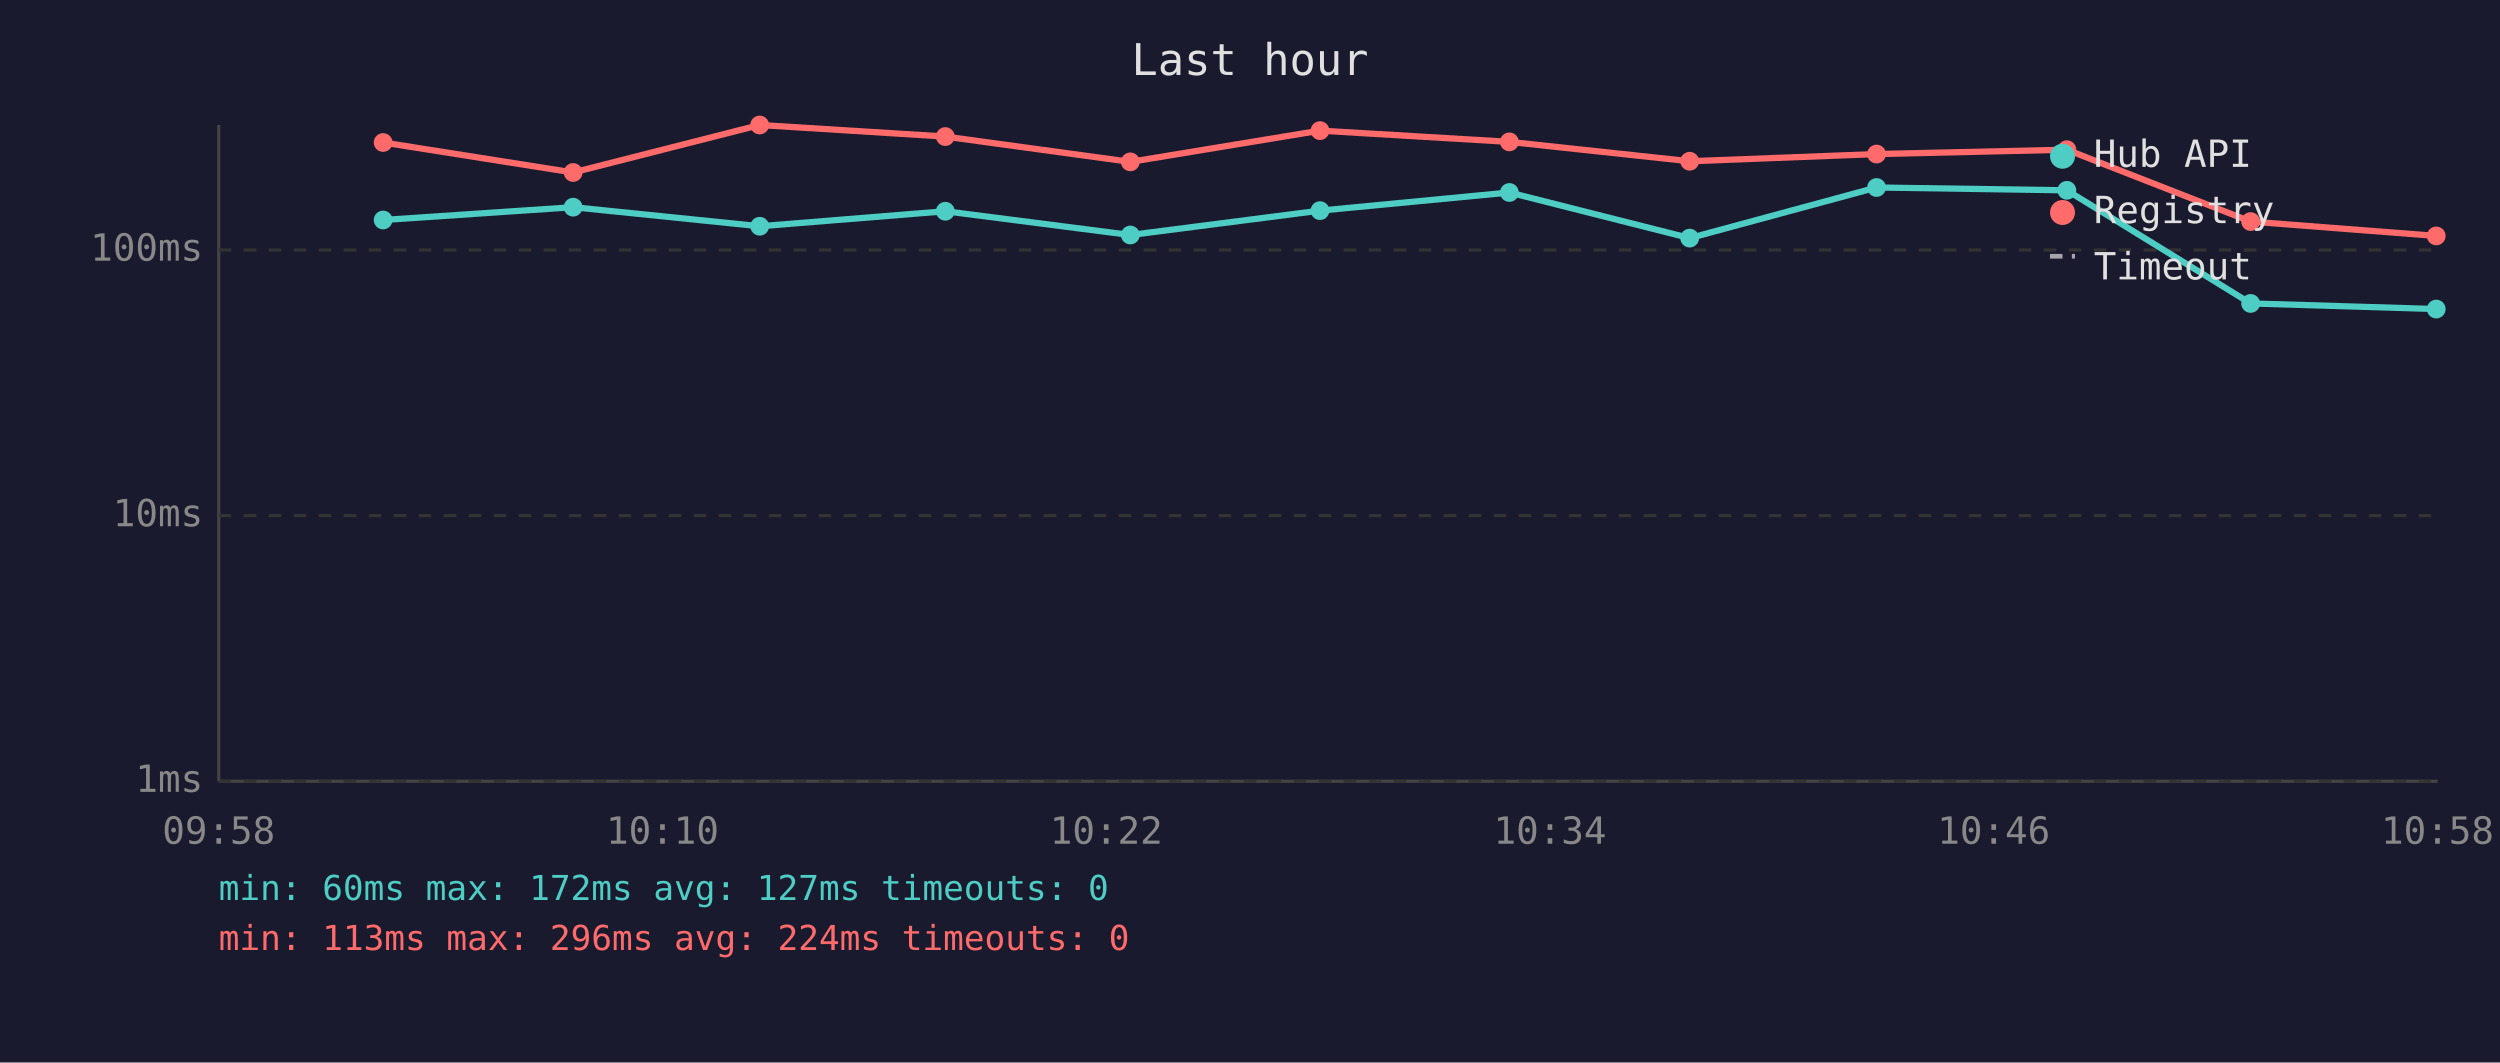
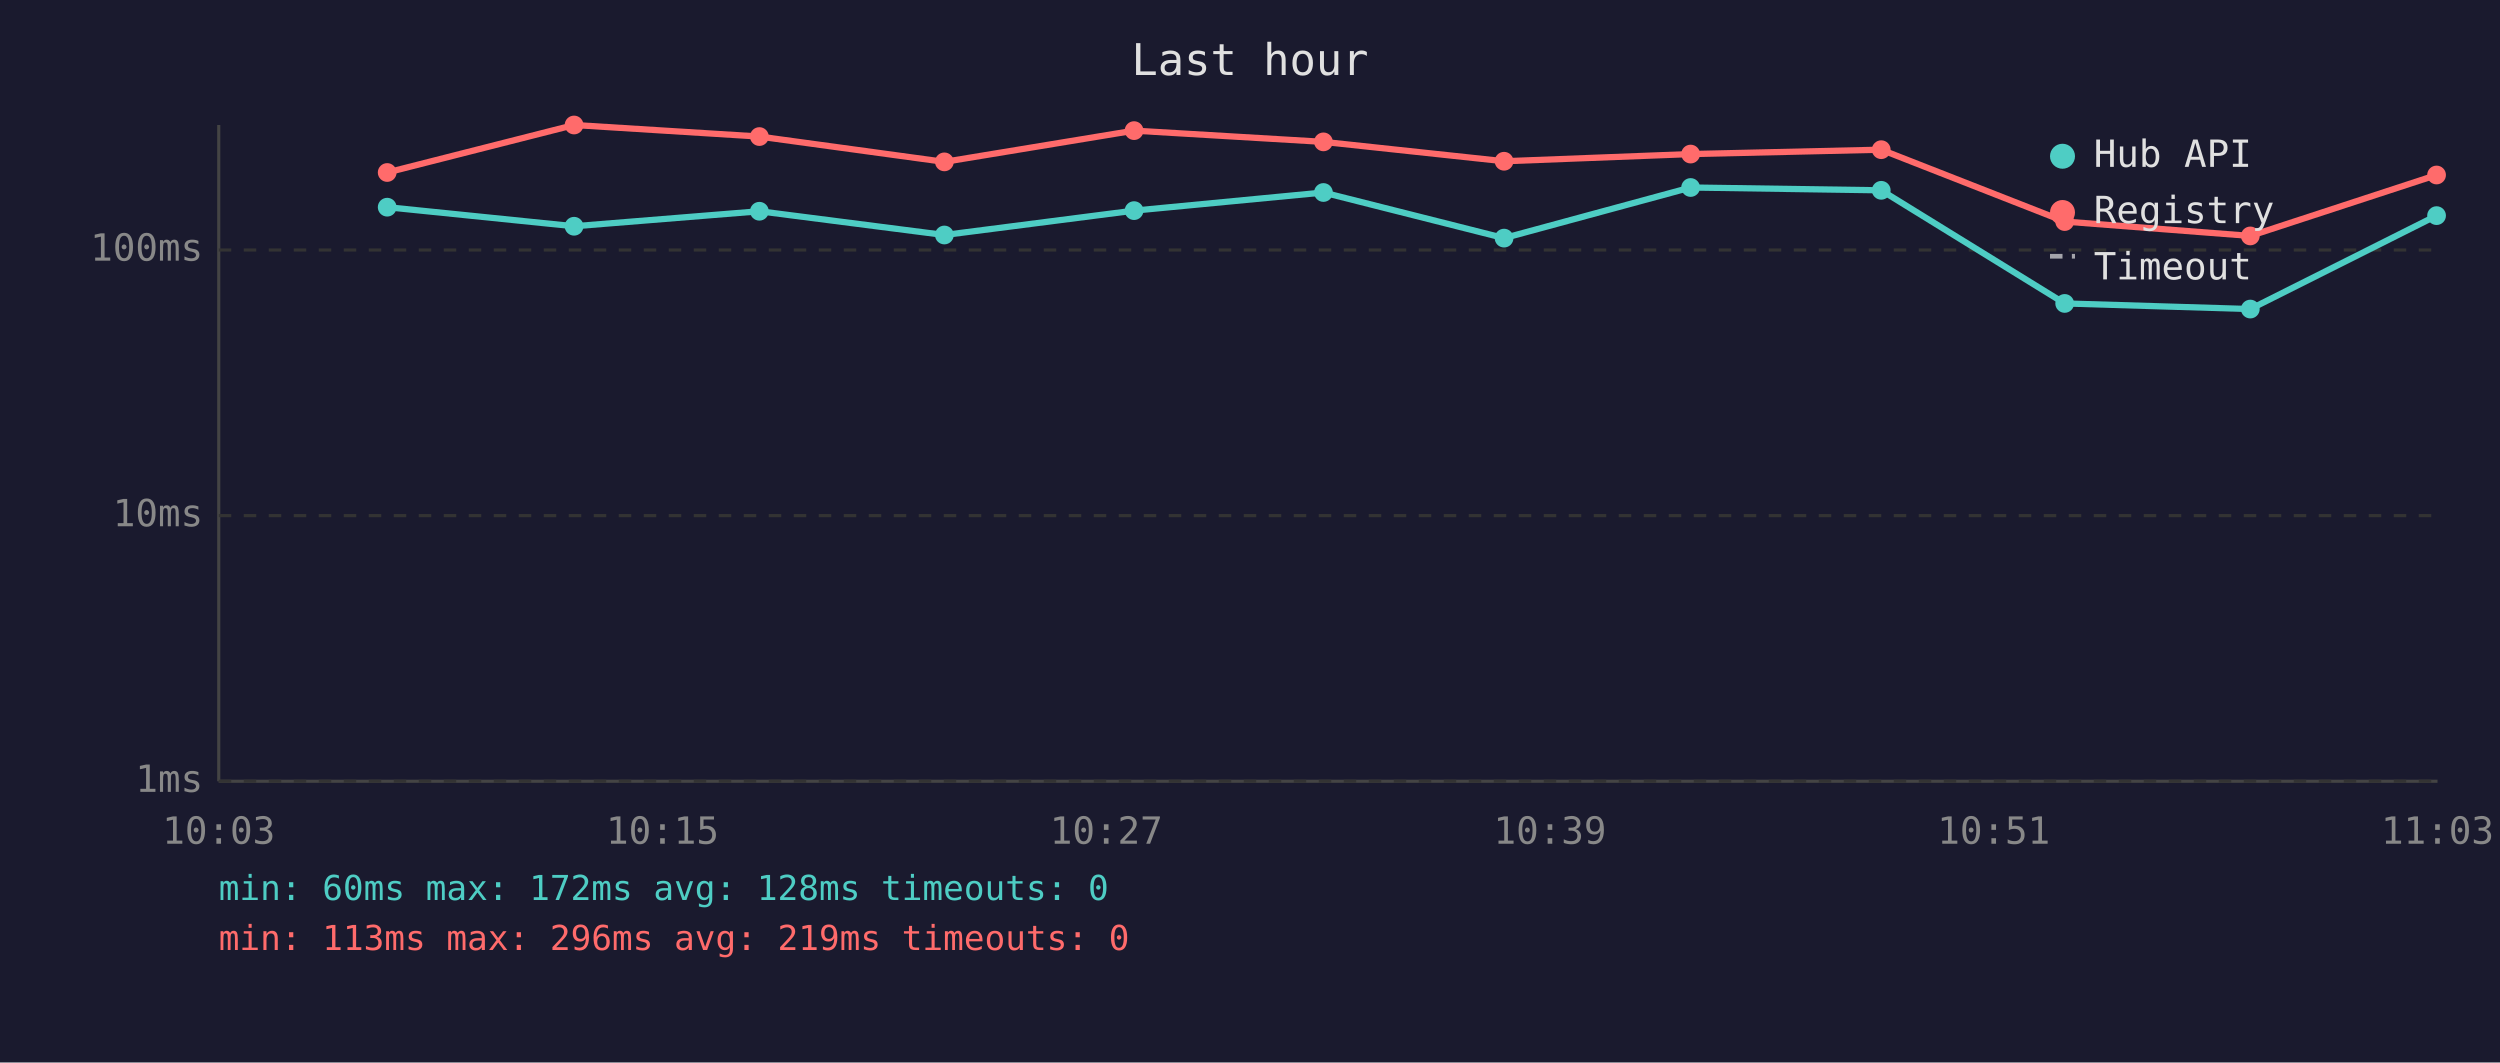
<svg xmlns="http://www.w3.org/2000/svg" viewBox="0 0 800 340" font-family="monospace" font-size="12">
  <rect width="800" height="340" fill="#1a1a2e" />
  <text x="400" y="24" fill="#e0e0e0" font-size="14" text-anchor="middle">Last hour</text>
  <line x1="70" y1="40" x2="70" y2="250" stroke="#444" stroke-width="1" />
  <line x1="70" y1="250" x2="780" y2="250" stroke="#444" stroke-width="1" />
  <line x1="70" y1="250" x2="780" y2="250" stroke="#333" stroke-width="1" stroke-dasharray="4" />
  <text x="65" y="250" fill="#888" text-anchor="end" dominant-baseline="middle">1ms</text>
  <line x1="70" y1="165" x2="780" y2="165" stroke="#333" stroke-width="1" stroke-dasharray="4" />
  <text x="65" y="165" fill="#888" text-anchor="end" dominant-baseline="middle">10ms</text>
  <line x1="70" y1="80" x2="780" y2="80" stroke="#333" stroke-width="1" stroke-dasharray="4" />
  <text x="65" y="80" fill="#888" text-anchor="end" dominant-baseline="middle">100ms</text>
-   <text x="70" y="270" fill="#888" text-anchor="middle">09:58</text>
-   <text x="212" y="270" fill="#888" text-anchor="middle">10:10</text>
-   <text x="354" y="270" fill="#888" text-anchor="middle">10:22</text>
-   <text x="496" y="270" fill="#888" text-anchor="middle">10:34</text>
-   <text x="638" y="270" fill="#888" text-anchor="middle">10:46</text>
-   <text x="780" y="270" fill="#888" text-anchor="middle">10:58</text>
-   <polyline points="122.6,70.4 183.4,66.3 243.1,72.4 302.5,67.6 361.7,75.2 422.4,67.4 483.0,61.6 540.7,76.2 600.5,60.0 661.4,60.9 720.2,97.1 779.6,98.9" fill="none" stroke="#4ecdc4" stroke-width="2" opacity="1" />
-   <circle cx="122.6" cy="70.4" r="3" fill="#4ecdc4" />
-   <circle cx="183.4" cy="66.3" r="3" fill="#4ecdc4" />
-   <circle cx="243.1" cy="72.4" r="3" fill="#4ecdc4" />
-   <circle cx="302.5" cy="67.6" r="3" fill="#4ecdc4" />
-   <circle cx="361.7" cy="75.2" r="3" fill="#4ecdc4" />
-   <circle cx="422.4" cy="67.4" r="3" fill="#4ecdc4" />
-   <circle cx="483.0" cy="61.6" r="3" fill="#4ecdc4" />
-   <circle cx="540.7" cy="76.2" r="3" fill="#4ecdc4" />
-   <circle cx="600.5" cy="60.0" r="3" fill="#4ecdc4" />
-   <circle cx="661.4" cy="60.9" r="3" fill="#4ecdc4" />
-   <circle cx="720.2" cy="97.1" r="3" fill="#4ecdc4" />
-   <circle cx="779.6" cy="98.9" r="3" fill="#4ecdc4" />
-   <polyline points="122.6,45.6 183.4,55.2 243.1,40.0 302.5,43.7 361.7,51.8 422.4,41.8 483.0,45.4 540.7,51.6 600.5,49.3 661.4,47.9 720.2,70.9 779.6,75.5" fill="none" stroke="#ff6b6b" stroke-width="2" opacity="1" />
-   <circle cx="122.6" cy="45.6" r="3" fill="#ff6b6b" />
-   <circle cx="183.4" cy="55.2" r="3" fill="#ff6b6b" />
-   <circle cx="243.1" cy="40.0" r="3" fill="#ff6b6b" />
-   <circle cx="302.5" cy="43.7" r="3" fill="#ff6b6b" />
-   <circle cx="361.7" cy="51.8" r="3" fill="#ff6b6b" />
-   <circle cx="422.4" cy="41.8" r="3" fill="#ff6b6b" />
-   <circle cx="483.0" cy="45.4" r="3" fill="#ff6b6b" />
-   <circle cx="540.7" cy="51.6" r="3" fill="#ff6b6b" />
-   <circle cx="600.5" cy="49.3" r="3" fill="#ff6b6b" />
-   <circle cx="661.4" cy="47.9" r="3" fill="#ff6b6b" />
-   <circle cx="720.2" cy="70.9" r="3" fill="#ff6b6b" />
-   <circle cx="779.6" cy="75.5" r="3" fill="#ff6b6b" />
+   <text x="70" y="270" fill="#888" text-anchor="middle">10:03</text>
+   <text x="212" y="270" fill="#888" text-anchor="middle">10:15</text>
+   <text x="354" y="270" fill="#888" text-anchor="middle">10:27</text>
+   <text x="496" y="270" fill="#888" text-anchor="middle">10:39</text>
+   <text x="638" y="270" fill="#888" text-anchor="middle">10:51</text>
+   <text x="780" y="270" fill="#888" text-anchor="middle">11:03</text>
+   <polyline points="123.9,66.3 183.7,72.4 243.0,67.6 302.2,75.2 362.9,67.4 423.5,61.6 481.3,76.2 541.0,60.0 602.0,60.9 660.7,97.1 720.1,98.9 779.7,69.0" fill="none" stroke="#4ecdc4" stroke-width="2" opacity="1" />
+   <circle cx="123.9" cy="66.3" r="3" fill="#4ecdc4" />
+   <circle cx="183.7" cy="72.4" r="3" fill="#4ecdc4" />
+   <circle cx="243.0" cy="67.6" r="3" fill="#4ecdc4" />
+   <circle cx="302.2" cy="75.2" r="3" fill="#4ecdc4" />
+   <circle cx="362.9" cy="67.4" r="3" fill="#4ecdc4" />
+   <circle cx="423.5" cy="61.6" r="3" fill="#4ecdc4" />
+   <circle cx="481.3" cy="76.2" r="3" fill="#4ecdc4" />
+   <circle cx="541.0" cy="60.0" r="3" fill="#4ecdc4" />
+   <circle cx="602.0" cy="60.9" r="3" fill="#4ecdc4" />
+   <circle cx="660.7" cy="97.1" r="3" fill="#4ecdc4" />
+   <circle cx="720.1" cy="98.9" r="3" fill="#4ecdc4" />
+   <circle cx="779.7" cy="69.0" r="3" fill="#4ecdc4" />
+   <polyline points="123.9,55.2 183.7,40.0 243.0,43.7 302.2,51.8 362.9,41.8 423.5,45.4 481.3,51.6 541.0,49.3 602.0,47.9 660.7,70.9 720.1,75.5 779.7,56.0" fill="none" stroke="#ff6b6b" stroke-width="2" opacity="1" />
+   <circle cx="123.9" cy="55.2" r="3" fill="#ff6b6b" />
+   <circle cx="183.7" cy="40.0" r="3" fill="#ff6b6b" />
+   <circle cx="243.0" cy="43.7" r="3" fill="#ff6b6b" />
+   <circle cx="302.2" cy="51.8" r="3" fill="#ff6b6b" />
+   <circle cx="362.9" cy="41.8" r="3" fill="#ff6b6b" />
+   <circle cx="423.5" cy="45.4" r="3" fill="#ff6b6b" />
+   <circle cx="481.3" cy="51.6" r="3" fill="#ff6b6b" />
+   <circle cx="541.0" cy="49.3" r="3" fill="#ff6b6b" />
+   <circle cx="602.0" cy="47.9" r="3" fill="#ff6b6b" />
+   <circle cx="660.7" cy="70.9" r="3" fill="#ff6b6b" />
+   <circle cx="720.1" cy="75.5" r="3" fill="#ff6b6b" />
+   <circle cx="779.7" cy="56.0" r="3" fill="#ff6b6b" />
  <circle cx="660" cy="50" r="4" fill="#4ecdc4" />
  <text x="670" y="50" fill="#e0e0e0" dominant-baseline="middle">Hub API</text>
  <circle cx="660" cy="68" r="4" fill="#ff6b6b" />
  <text x="670" y="68" fill="#e0e0e0" dominant-baseline="middle">Registry</text>
  <line x1="656" y1="82" x2="664" y2="82" stroke="#e0e0e0" stroke-width="1.5" stroke-dasharray="4,3" opacity="0.7" />
  <text x="670" y="86" fill="#e0e0e0" dominant-baseline="middle">Timeout</text>
-   <text x="70" y="288" fill="#4ecdc4" font-size="11">min: 60ms  max: 172ms  avg: 127ms  timeouts: 0</text>
-   <text x="70" y="304" fill="#ff6b6b" font-size="11">min: 113ms  max: 296ms  avg: 224ms  timeouts: 0</text>
+   <text x="70" y="288" fill="#4ecdc4" font-size="11">min: 60ms  max: 172ms  avg: 128ms  timeouts: 0</text>
+   <text x="70" y="304" fill="#ff6b6b" font-size="11">min: 113ms  max: 296ms  avg: 219ms  timeouts: 0</text>
</svg>
